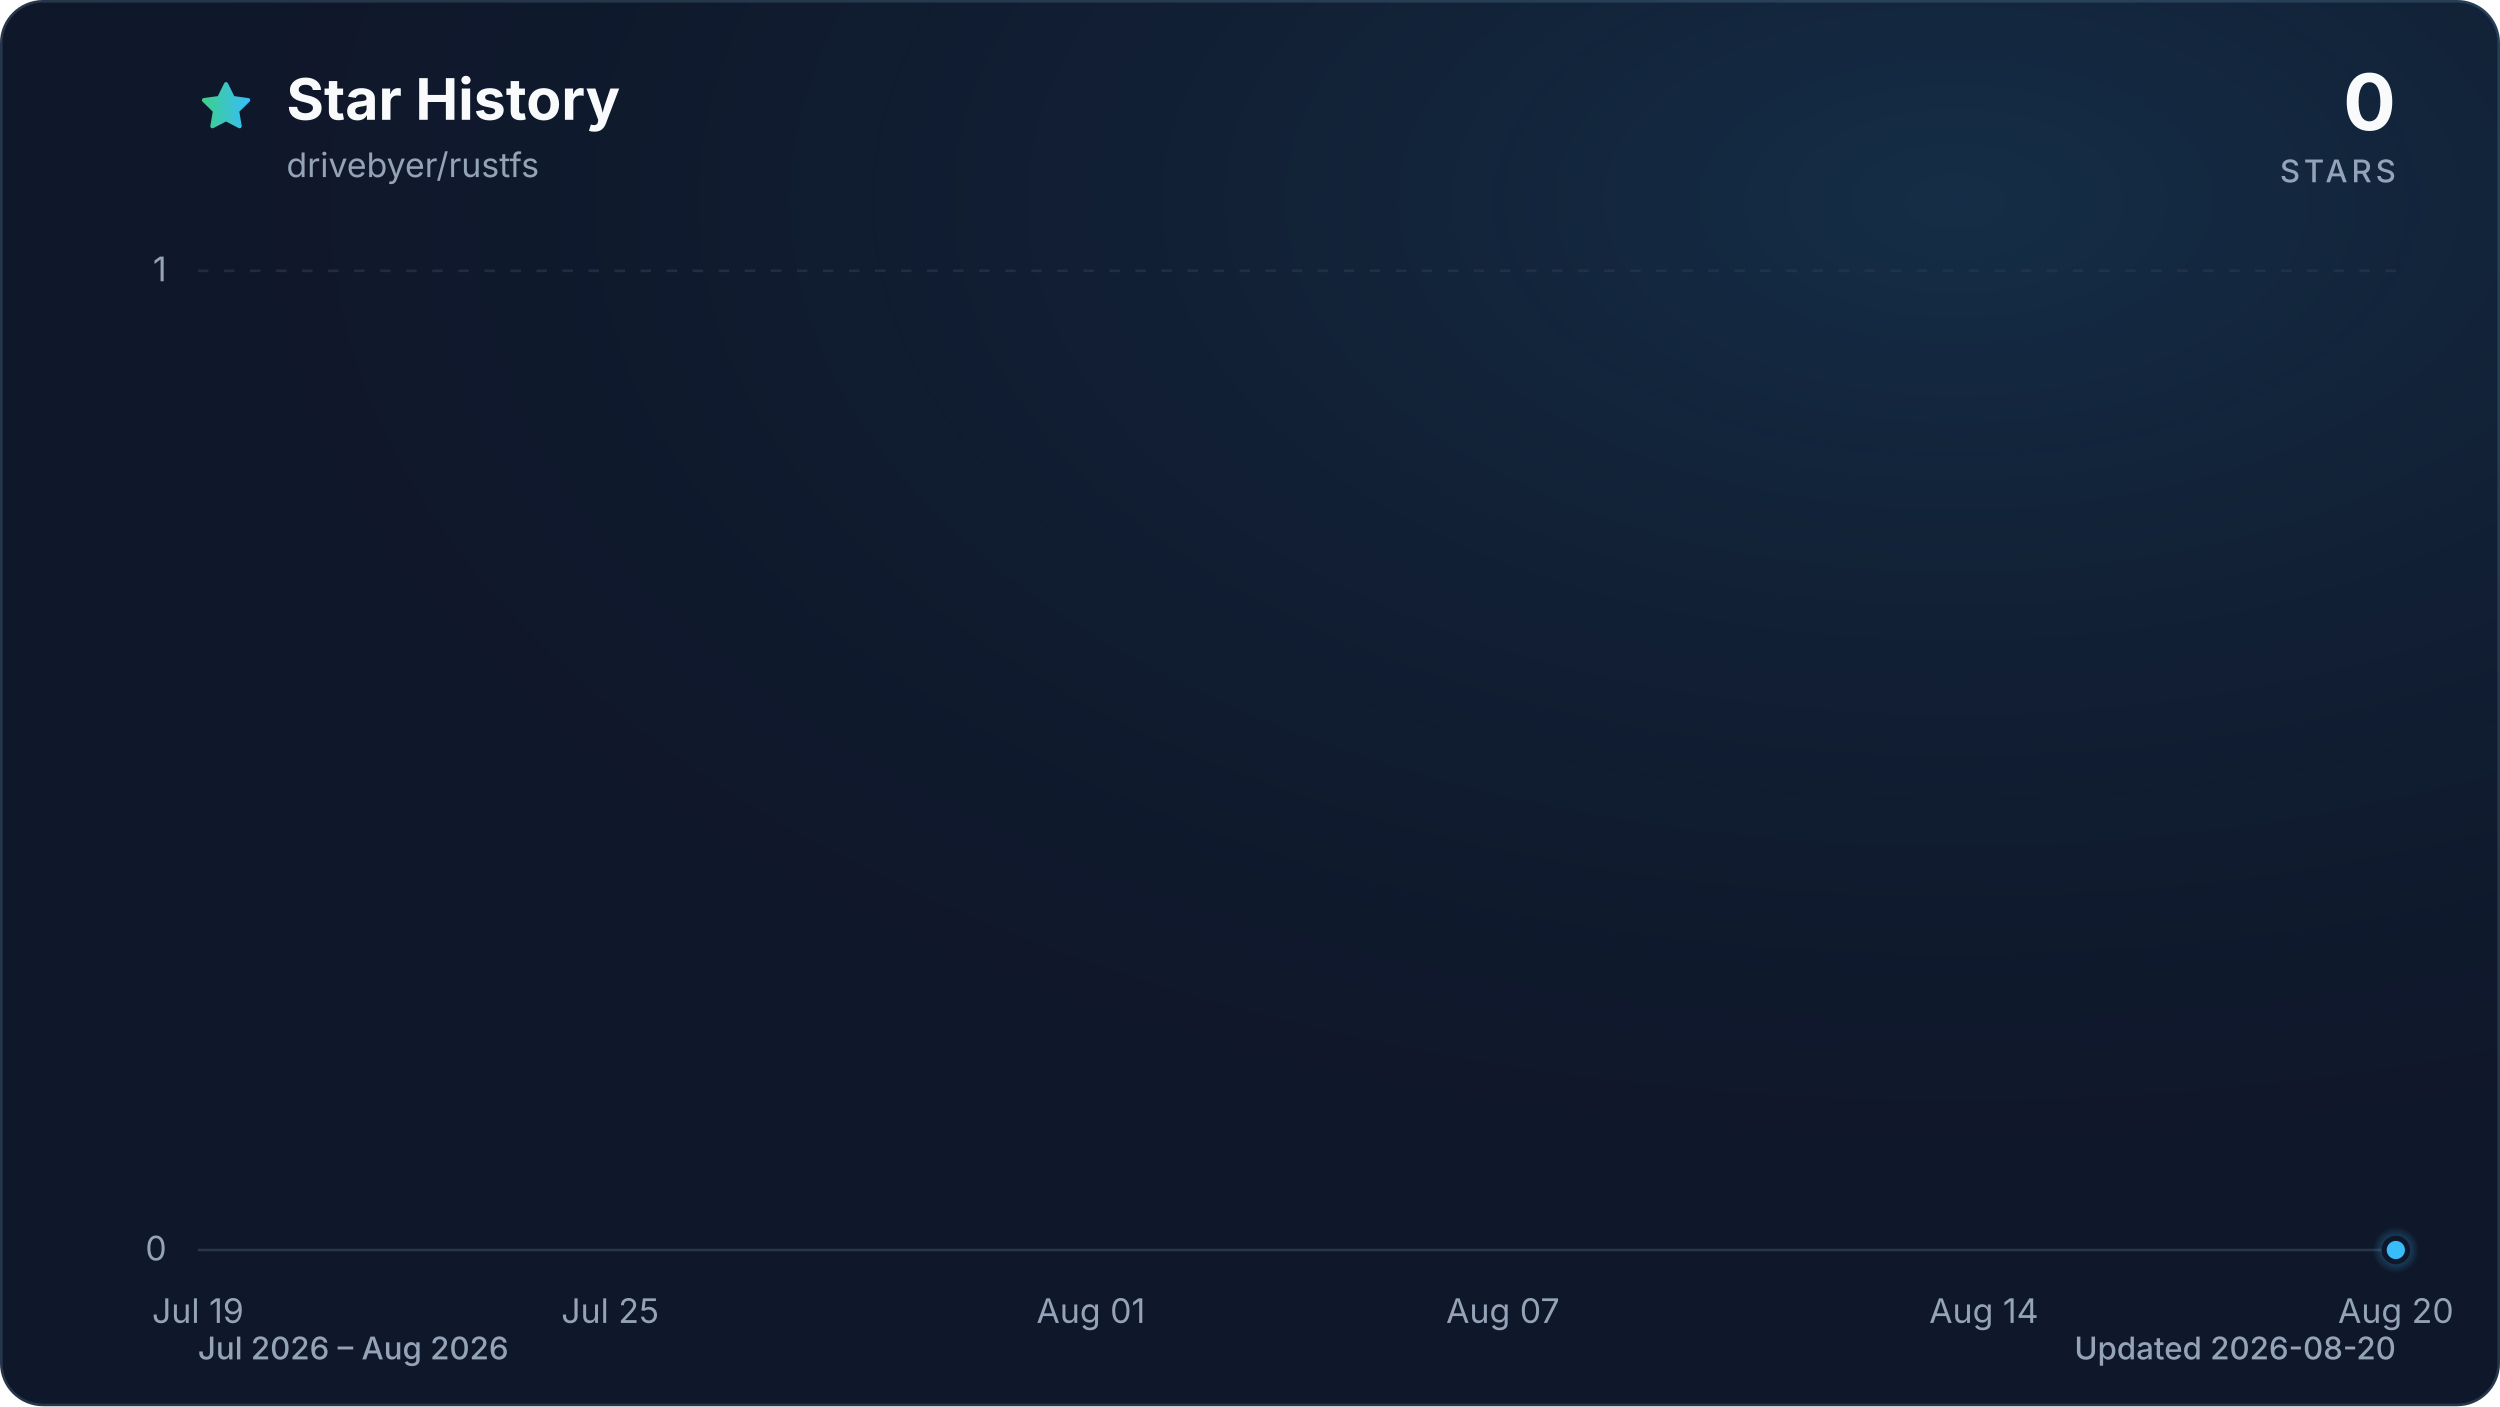
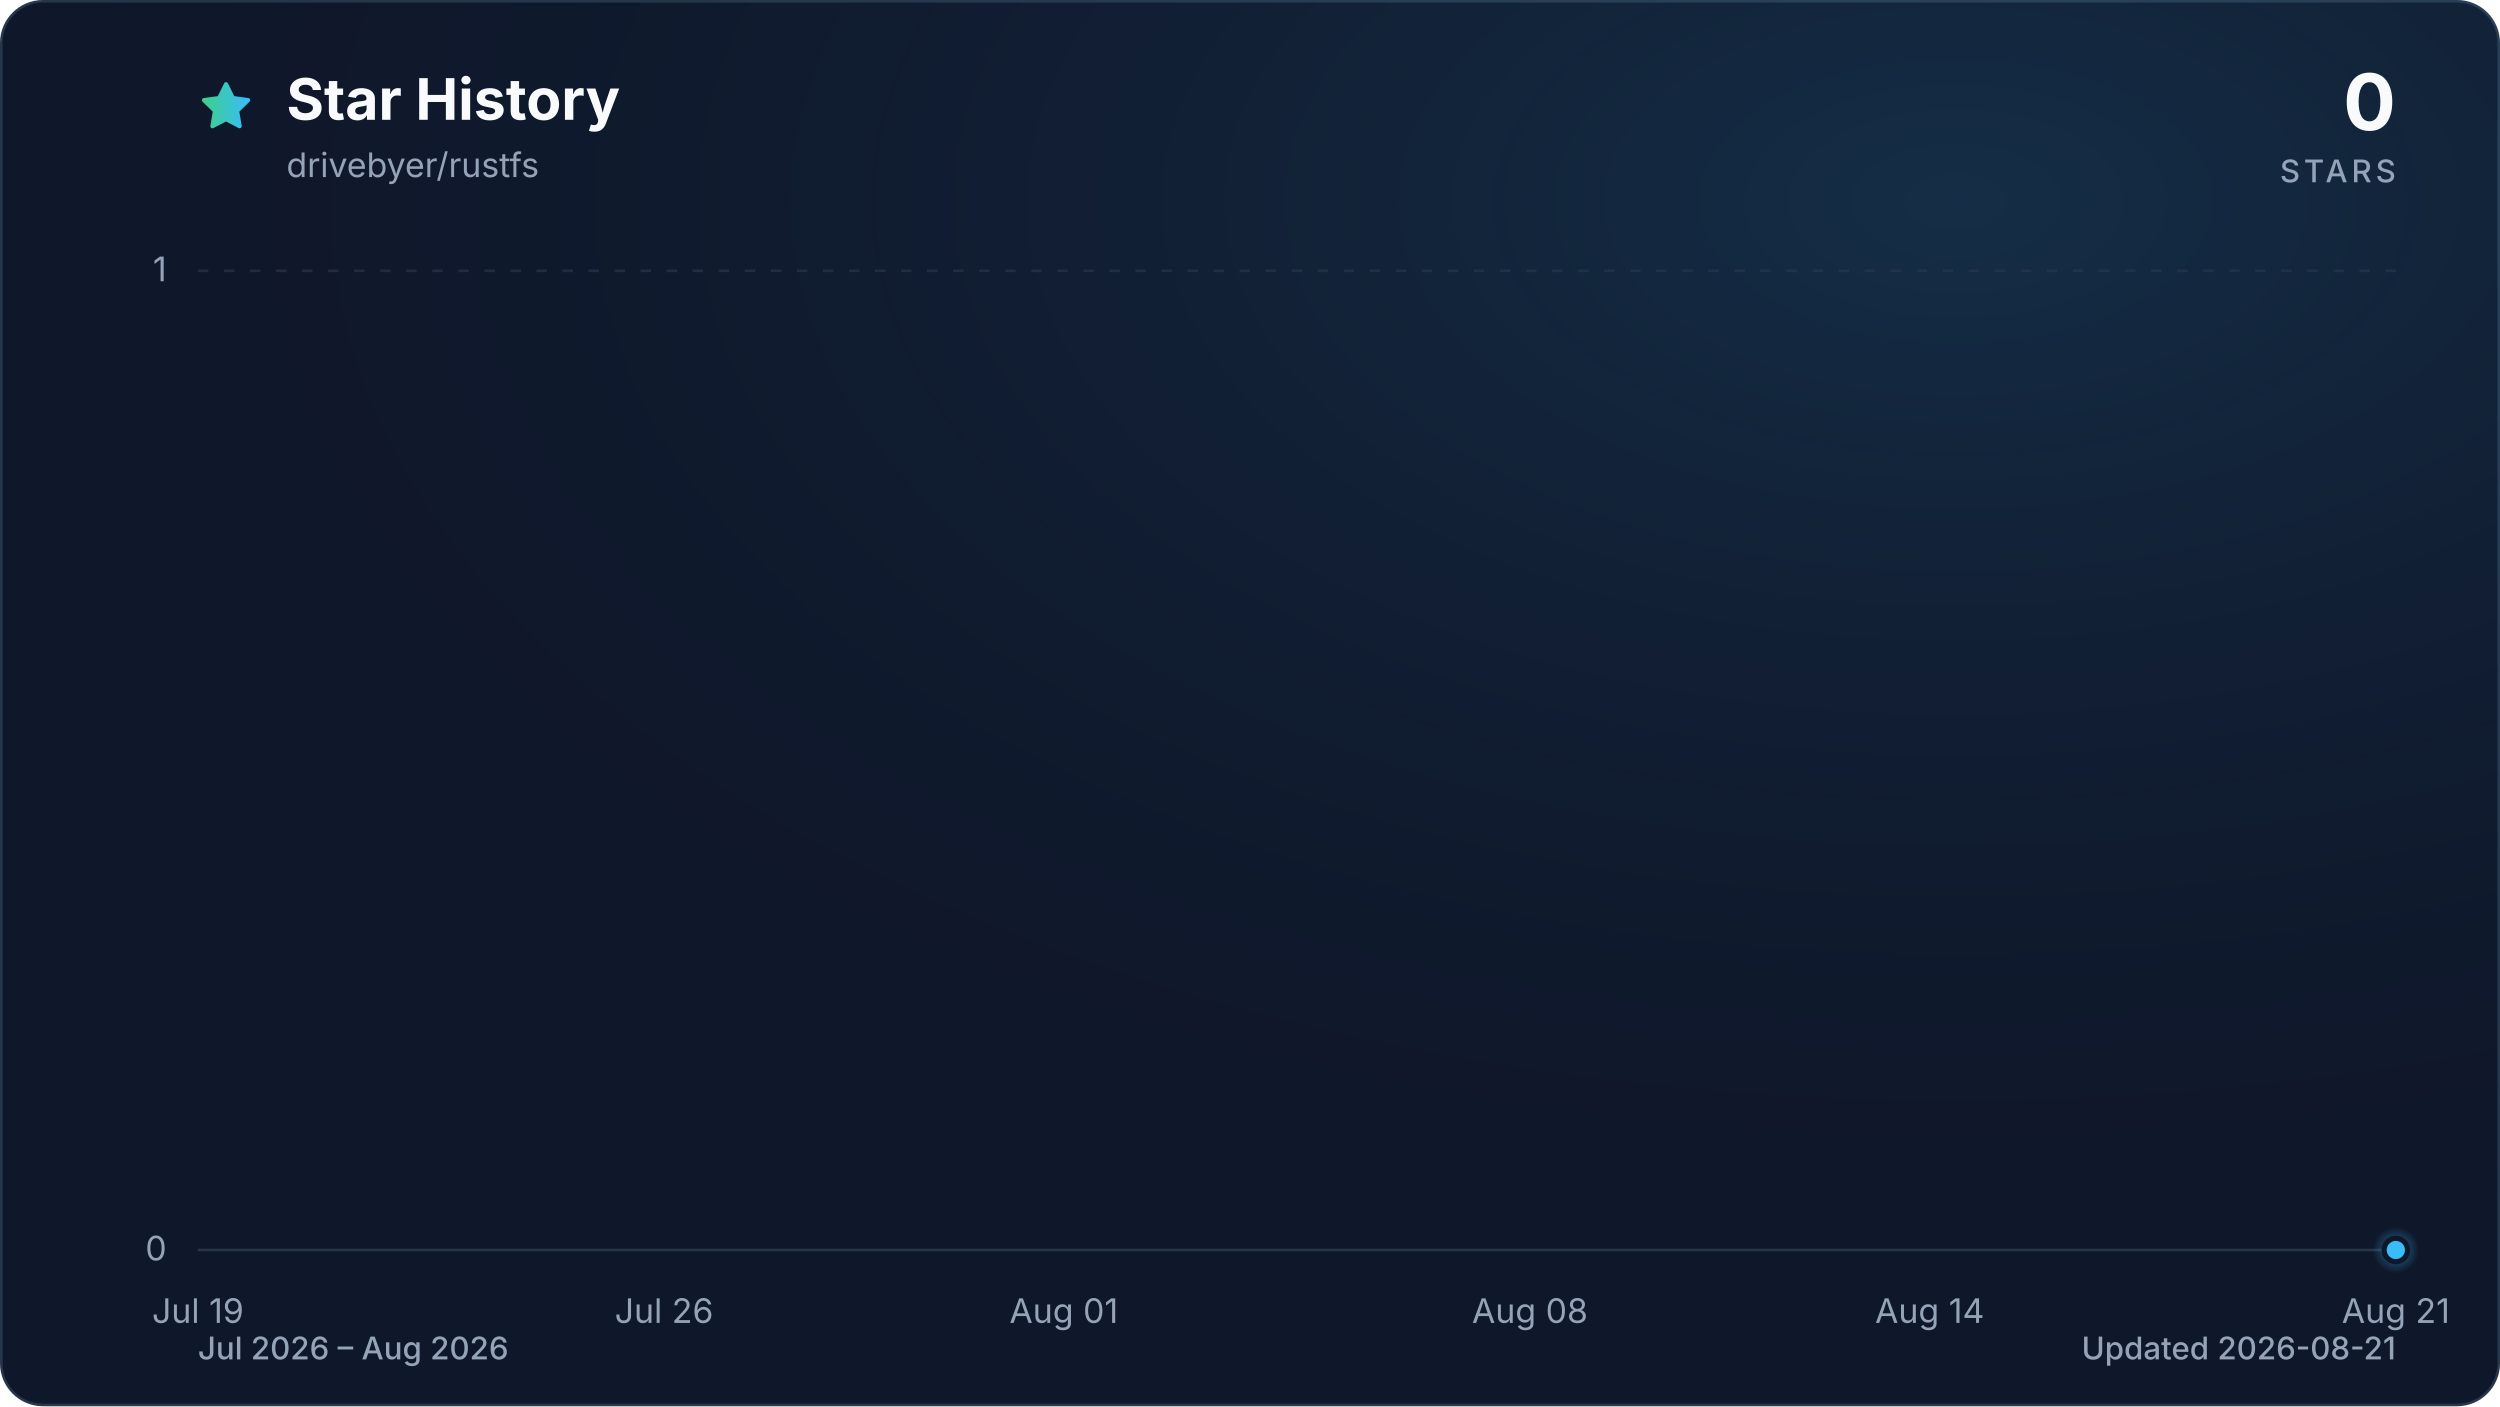
<svg xmlns="http://www.w3.org/2000/svg" viewBox="0 0 960 540" role="img" aria-labelledby="title description" data-style="gradient" data-variant="glow" data-animated="true">
  <defs>
    <linearGradient id="trend" x1="0" y1="0" x2="1" y2="0">
      <stop offset="0%" stop-color="#3ecf8e" />
      <stop offset="100%" stop-color="#38bdf8" />
    </linearGradient>
    <linearGradient id="area" x1="0" y1="0" x2="0" y2="1">
      <stop offset="0%" stop-color="#3ecf8e" stop-opacity="0.30" />
      <stop offset="55%" stop-color="#38bdf8" stop-opacity="0.10" />
      <stop offset="100%" stop-color="#38bdf8" stop-opacity="0.01" />
    </linearGradient>
    <radialGradient id="marker-halo" cx="50%" cy="50%" r="50%">
      <stop offset="0%" stop-color="#38bdf8" stop-opacity="0.55" />
      <stop offset="100%" stop-color="#38bdf8" stop-opacity="0" />
    </radialGradient>
    <radialGradient id="surface-glow" cx="78%" cy="14%" r="80%">
      <stop offset="0%" stop-color="#38bdf8" stop-opacity="0.14" />
      <stop offset="100%" stop-color="#0f172a" stop-opacity="0" />
    </radialGradient>
    <filter id="trend-glow" x="-20%" y="-20%" width="140%" height="140%">
      <feGaussianBlur stdDeviation="7" />
    </filter>
  </defs>
  <style>
.trend-enter{transform-box:fill-box;transform-origin:center;animation:trend-enter 520ms cubic-bezier(0.16,1,0.3,1)}
.marker-enter{transform-box:fill-box;transform-origin:center;animation:marker-enter 320ms cubic-bezier(0.16,1,0.3,1) 200ms both}
.marker-pulse{transform-box:fill-box;transform-origin:center;animation:marker-pulse 2.6s ease-out infinite}
@keyframes trend-enter{from{opacity:.35;transform:translateY(10px)}to{opacity:1;transform:translateY(0)}}
@keyframes marker-enter{from{opacity:0;transform:scale(.4)}to{opacity:1;transform:scale(1)}}
@keyframes marker-pulse{0%{opacity:.5;transform:scale(.7)}70%,100%{opacity:0;transform:scale(2.1)}}
@media (prefers-reduced-motion:reduce){.trend-enter,.marker-enter,.marker-pulse{animation:none!important}}
@media (prefers-reduced-motion:reduce){.marker-pulse{opacity:0}}
</style>
  <rect x="0.5" y="0.5" width="959" height="539" fill="#0f172a" stroke="#27364a" stroke-width="1" rx="16" />
  <rect width="960" height="540" fill="url(#surface-glow)" rx="16" />
  <path d="M12 2.6l2.9 5.9 6.5.9-4.7 4.6 1.1 6.5-5.8-3-5.8 3 1.1-6.5-4.7-4.6 6.5-.9L12 2.6Z" transform="translate(76 30) scale(.9)" fill="url(#trend)" stroke="url(#trend)" stroke-width="1.8" stroke-linejoin="round" aria-hidden="true" />
  <text x="110" y="46" fill="#f8fafc" font-family="ui-sans-serif, system-ui, -apple-system, BlinkMacSystemFont, 'Segoe UI', sans-serif" font-size="22" font-weight="700">Star History</text>
  <text x="110" y="68" fill="#94a3b8" font-family="ui-sans-serif, system-ui, -apple-system, BlinkMacSystemFont, 'Segoe UI', sans-serif" font-size="13">drivebyer/rustfs</text>
  <text x="920" y="50" fill="#f8fafc" font-family="ui-sans-serif, system-ui, -apple-system, BlinkMacSystemFont, 'Segoe UI', sans-serif" font-size="30" font-weight="700" text-anchor="end">0</text>
  <text x="920" y="70" fill="#94a3b8" font-family="ui-sans-serif, system-ui, -apple-system, BlinkMacSystemFont, 'Segoe UI', sans-serif" font-size="12" font-weight="500" letter-spacing="1.5" text-anchor="end">STARS</text>
  <line x1="76" y1="480.0" x2="920" y2="480.0" stroke="#27364a" stroke-width="1" stroke-dasharray="0" opacity="1" />
  <text x="64" y="484.0" fill="#94a3b8" font-family="ui-sans-serif, system-ui, -apple-system, BlinkMacSystemFont, 'Segoe UI', sans-serif" font-size="13" text-anchor="end">0</text>
  <line x1="76" y1="104.0" x2="920" y2="104.0" stroke="#27364a" stroke-width="1" stroke-dasharray="4 6" opacity="0.7" />
  <text x="64" y="108.0" fill="#94a3b8" font-family="ui-sans-serif, system-ui, -apple-system, BlinkMacSystemFont, 'Segoe UI', sans-serif" font-size="13" text-anchor="end">1</text>
  <text x="76.0" y="508" fill="#94a3b8" font-family="ui-sans-serif, system-ui, -apple-system, BlinkMacSystemFont, 'Segoe UI', sans-serif" font-size="13" text-anchor="middle">Jul 19</text>
-   <text x="234.3" y="508" fill="#94a3b8" font-family="ui-sans-serif, system-ui, -apple-system, BlinkMacSystemFont, 'Segoe UI', sans-serif" font-size="13" text-anchor="middle">Jul 25</text>
-   <text x="418.9" y="508" fill="#94a3b8" font-family="ui-sans-serif, system-ui, -apple-system, BlinkMacSystemFont, 'Segoe UI', sans-serif" font-size="13" text-anchor="middle">Aug 01</text>
-   <text x="577.1" y="508" fill="#94a3b8" font-family="ui-sans-serif, system-ui, -apple-system, BlinkMacSystemFont, 'Segoe UI', sans-serif" font-size="13" text-anchor="middle">Aug 07</text>
-   <text x="761.8" y="508" fill="#94a3b8" font-family="ui-sans-serif, system-ui, -apple-system, BlinkMacSystemFont, 'Segoe UI', sans-serif" font-size="13" text-anchor="middle">Aug 14</text>
-   <text x="920.0" y="508" fill="#94a3b8" font-family="ui-sans-serif, system-ui, -apple-system, BlinkMacSystemFont, 'Segoe UI', sans-serif" font-size="13" text-anchor="middle">Aug 20</text>
+   <text x="255.0" y="508" fill="#94a3b8" font-family="ui-sans-serif, system-ui, -apple-system, BlinkMacSystemFont, 'Segoe UI', sans-serif" font-size="13" text-anchor="middle">Jul 26</text>
+   <text x="408.5" y="508" fill="#94a3b8" font-family="ui-sans-serif, system-ui, -apple-system, BlinkMacSystemFont, 'Segoe UI', sans-serif" font-size="13" text-anchor="middle">Aug 01</text>
+   <text x="587.5" y="508" fill="#94a3b8" font-family="ui-sans-serif, system-ui, -apple-system, BlinkMacSystemFont, 'Segoe UI', sans-serif" font-size="13" text-anchor="middle">Aug 08</text>
+   <text x="741.0" y="508" fill="#94a3b8" font-family="ui-sans-serif, system-ui, -apple-system, BlinkMacSystemFont, 'Segoe UI', sans-serif" font-size="13" text-anchor="middle">Aug 14</text>
+   <text x="920.0" y="508" fill="#94a3b8" font-family="ui-sans-serif, system-ui, -apple-system, BlinkMacSystemFont, 'Segoe UI', sans-serif" font-size="13" text-anchor="middle">Aug 21</text>
  <g class="trend-enter">
-     <path d="M 76.0 480.0 C 84.8 480.0, 93.6 480.0, 102.4 480.0 C 111.2 480.0, 120.0 480.0, 128.8 480.0 C 137.5 480.0, 146.3 480.0, 155.1 480.0 C 163.9 480.0, 172.7 480.0, 181.5 480.0 C 190.3 480.0, 199.1 480.0, 207.9 480.0 C 216.7 480.0, 225.5 480.0, 234.3 480.0 C 243.0 480.0, 251.8 480.0, 260.6 480.0 C 269.4 480.0, 278.2 480.0, 287.0 480.0 C 295.8 480.0, 304.6 480.0, 313.4 480.0 C 322.2 480.0, 331.0 480.0, 339.8 480.0 C 348.5 480.0, 357.3 480.0, 366.1 480.0 C 374.9 480.0, 383.7 480.0, 392.5 480.0 C 401.3 480.0, 410.1 480.0, 418.9 480.0 C 427.7 480.0, 436.5 480.0, 445.3 480.0 C 454.0 480.0, 462.8 480.0, 471.6 480.0 C 480.4 480.0, 489.2 480.0, 498.0 480.0 C 506.8 480.0, 515.6 480.0, 524.4 480.0 C 533.2 480.0, 542.0 480.0, 550.8 480.0 C 559.5 480.0, 568.3 480.0, 577.1 480.0 C 585.9 480.0, 594.7 480.0, 603.5 480.0 C 612.3 480.0, 621.1 480.0, 629.9 480.0 C 638.7 480.0, 647.5 480.0, 656.3 480.0 C 665.0 480.0, 673.8 480.0, 682.6 480.0 C 691.4 480.0, 700.2 480.0, 709.0 480.0 C 717.8 480.0, 726.6 480.0, 735.4 480.0 C 744.2 480.0, 753.0 480.0, 761.8 480.0 C 770.5 480.0, 779.3 480.0, 788.1 480.0 C 796.9 480.0, 805.7 480.0, 814.5 480.0 C 823.3 480.0, 832.1 480.0, 840.9 480.0 C 849.7 480.0, 858.5 480.0, 867.3 480.0 C 876.0 480.0, 884.8 480.0, 893.6 480.0 C 902.4 480.0, 911.2 480.0, 920.0 480.0 L 920.0 480.0 L 76.0 480.0 Z" fill="url(#area)" />
-     <path d="M 76.0 480.0 C 84.8 480.0, 93.6 480.0, 102.4 480.0 C 111.2 480.0, 120.0 480.0, 128.8 480.0 C 137.5 480.0, 146.3 480.0, 155.1 480.0 C 163.9 480.0, 172.7 480.0, 181.5 480.0 C 190.3 480.0, 199.1 480.0, 207.9 480.0 C 216.7 480.0, 225.5 480.0, 234.3 480.0 C 243.0 480.0, 251.8 480.0, 260.6 480.0 C 269.4 480.0, 278.2 480.0, 287.0 480.0 C 295.8 480.0, 304.6 480.0, 313.4 480.0 C 322.2 480.0, 331.0 480.0, 339.8 480.0 C 348.5 480.0, 357.3 480.0, 366.1 480.0 C 374.9 480.0, 383.7 480.0, 392.5 480.0 C 401.3 480.0, 410.1 480.0, 418.9 480.0 C 427.7 480.0, 436.5 480.0, 445.3 480.0 C 454.0 480.0, 462.8 480.0, 471.6 480.0 C 480.4 480.0, 489.2 480.0, 498.0 480.0 C 506.8 480.0, 515.6 480.0, 524.4 480.0 C 533.2 480.0, 542.0 480.0, 550.8 480.0 C 559.5 480.0, 568.3 480.0, 577.1 480.0 C 585.9 480.0, 594.7 480.0, 603.5 480.0 C 612.3 480.0, 621.1 480.0, 629.9 480.0 C 638.7 480.0, 647.5 480.0, 656.3 480.0 C 665.0 480.0, 673.8 480.0, 682.6 480.0 C 691.4 480.0, 700.2 480.0, 709.0 480.0 C 717.8 480.0, 726.6 480.0, 735.4 480.0 C 744.2 480.0, 753.0 480.0, 761.8 480.0 C 770.5 480.0, 779.3 480.0, 788.1 480.0 C 796.9 480.0, 805.7 480.0, 814.5 480.0 C 823.3 480.0, 832.1 480.0, 840.9 480.0 C 849.7 480.0, 858.5 480.0, 867.3 480.0 C 876.0 480.0, 884.8 480.0, 893.6 480.0 C 902.4 480.0, 911.2 480.0, 920.0 480.0" fill="none" stroke="url(#trend)" stroke-width="12" stroke-linecap="round" stroke-linejoin="round" opacity="0.16" filter="url(#trend-glow)" />
-     <path d="M 76.0 480.0 C 84.8 480.0, 93.6 480.0, 102.4 480.0 C 111.2 480.0, 120.0 480.0, 128.8 480.0 C 137.5 480.0, 146.3 480.0, 155.1 480.0 C 163.9 480.0, 172.7 480.0, 181.5 480.0 C 190.3 480.0, 199.1 480.0, 207.9 480.0 C 216.7 480.0, 225.5 480.0, 234.3 480.0 C 243.0 480.0, 251.8 480.0, 260.6 480.0 C 269.4 480.0, 278.2 480.0, 287.0 480.0 C 295.8 480.0, 304.6 480.0, 313.4 480.0 C 322.2 480.0, 331.0 480.0, 339.8 480.0 C 348.5 480.0, 357.3 480.0, 366.1 480.0 C 374.9 480.0, 383.7 480.0, 392.5 480.0 C 401.3 480.0, 410.1 480.0, 418.9 480.0 C 427.7 480.0, 436.5 480.0, 445.3 480.0 C 454.0 480.0, 462.8 480.0, 471.6 480.0 C 480.4 480.0, 489.2 480.0, 498.0 480.0 C 506.8 480.0, 515.6 480.0, 524.4 480.0 C 533.2 480.0, 542.0 480.0, 550.8 480.0 C 559.5 480.0, 568.3 480.0, 577.1 480.0 C 585.9 480.0, 594.7 480.0, 603.5 480.0 C 612.3 480.0, 621.1 480.0, 629.9 480.0 C 638.7 480.0, 647.5 480.0, 656.3 480.0 C 665.0 480.0, 673.8 480.0, 682.6 480.0 C 691.4 480.0, 700.2 480.0, 709.0 480.0 C 717.8 480.0, 726.6 480.0, 735.4 480.0 C 744.2 480.0, 753.0 480.0, 761.8 480.0 C 770.5 480.0, 779.3 480.0, 788.1 480.0 C 796.9 480.0, 805.7 480.0, 814.5 480.0 C 823.3 480.0, 832.1 480.0, 840.9 480.0 C 849.7 480.0, 858.5 480.0, 867.3 480.0 C 876.0 480.0, 884.8 480.0, 893.6 480.0 C 902.4 480.0, 911.2 480.0, 920.0 480.0" fill="none" stroke="url(#trend)" stroke-width="3" stroke-linecap="round" stroke-linejoin="round" />
+     <path d="M 76.0 480.0 C 84.5 480.0, 93.1 480.0, 101.6 480.0 C 110.1 480.0, 118.6 480.0, 127.2 480.0 C 135.7 480.0, 144.2 480.0, 152.7 480.0 C 161.3 480.0, 169.8 480.0, 178.3 480.0 C 186.8 480.0, 195.4 480.0, 203.9 480.0 C 212.4 480.0, 220.9 480.0, 229.5 480.0 C 238.0 480.0, 246.5 480.0, 255.0 480.0 C 263.6 480.0, 272.1 480.0, 280.6 480.0 C 289.1 480.0, 297.7 480.0, 306.2 480.0 C 314.7 480.0, 323.2 480.0, 331.8 480.0 C 340.3 480.0, 348.8 480.0, 357.3 480.0 C 365.9 480.0, 374.4 480.0, 382.9 480.0 C 391.4 480.0, 400.0 480.0, 408.5 480.0 C 417.0 480.0, 425.5 480.0, 434.1 480.0 C 442.6 480.0, 451.1 480.0, 459.6 480.0 C 468.2 480.0, 476.7 480.0, 485.2 480.0 C 493.7 480.0, 502.3 480.0, 510.8 480.0 C 519.3 480.0, 527.8 480.0, 536.4 480.0 C 544.9 480.0, 553.4 480.0, 561.9 480.0 C 570.5 480.0, 579.0 480.0, 587.5 480.0 C 596.0 480.0, 604.6 480.0, 613.1 480.0 C 621.6 480.0, 630.1 480.0, 638.7 480.0 C 647.2 480.0, 655.7 480.0, 664.2 480.0 C 672.8 480.0, 681.3 480.0, 689.8 480.0 C 698.3 480.0, 706.9 480.0, 715.4 480.0 C 723.9 480.0, 732.4 480.0, 741.0 480.0 C 749.5 480.0, 758.0 480.0, 766.5 480.0 C 775.1 480.0, 783.6 480.0, 792.1 480.0 C 800.6 480.0, 809.2 480.0, 817.7 480.0 C 826.2 480.0, 834.7 480.0, 843.3 480.0 C 851.8 480.0, 860.3 480.0, 868.8 480.0 C 877.4 480.0, 885.9 480.0, 894.4 480.0 C 902.9 480.0, 911.5 480.0, 920.0 480.0 L 920.0 480.0 L 76.0 480.0 Z" fill="url(#area)" />
+     <path d="M 76.0 480.0 C 84.5 480.0, 93.1 480.0, 101.6 480.0 C 110.1 480.0, 118.6 480.0, 127.2 480.0 C 135.7 480.0, 144.2 480.0, 152.7 480.0 C 161.3 480.0, 169.8 480.0, 178.3 480.0 C 186.8 480.0, 195.4 480.0, 203.9 480.0 C 212.4 480.0, 220.9 480.0, 229.5 480.0 C 238.0 480.0, 246.5 480.0, 255.0 480.0 C 263.6 480.0, 272.1 480.0, 280.6 480.0 C 289.1 480.0, 297.7 480.0, 306.2 480.0 C 314.7 480.0, 323.2 480.0, 331.8 480.0 C 340.3 480.0, 348.8 480.0, 357.3 480.0 C 365.9 480.0, 374.4 480.0, 382.9 480.0 C 391.4 480.0, 400.0 480.0, 408.5 480.0 C 417.0 480.0, 425.5 480.0, 434.1 480.0 C 442.6 480.0, 451.1 480.0, 459.6 480.0 C 468.2 480.0, 476.7 480.0, 485.2 480.0 C 493.7 480.0, 502.3 480.0, 510.8 480.0 C 519.3 480.0, 527.8 480.0, 536.4 480.0 C 544.9 480.0, 553.4 480.0, 561.9 480.0 C 570.5 480.0, 579.0 480.0, 587.5 480.0 C 596.0 480.0, 604.6 480.0, 613.1 480.0 C 621.6 480.0, 630.1 480.0, 638.7 480.0 C 647.2 480.0, 655.7 480.0, 664.2 480.0 C 672.8 480.0, 681.3 480.0, 689.8 480.0 C 698.3 480.0, 706.9 480.0, 715.4 480.0 C 723.9 480.0, 732.4 480.0, 741.0 480.0 C 749.5 480.0, 758.0 480.0, 766.5 480.0 C 775.1 480.0, 783.6 480.0, 792.1 480.0 C 800.6 480.0, 809.2 480.0, 817.7 480.0 C 826.2 480.0, 834.7 480.0, 843.3 480.0 C 851.8 480.0, 860.3 480.0, 868.8 480.0 C 877.4 480.0, 885.9 480.0, 894.4 480.0 C 902.9 480.0, 911.5 480.0, 920.0 480.0" fill="none" stroke="url(#trend)" stroke-width="12" stroke-linecap="round" stroke-linejoin="round" opacity="0.16" filter="url(#trend-glow)" />
+     <path d="M 76.0 480.0 C 84.5 480.0, 93.1 480.0, 101.6 480.0 C 110.1 480.0, 118.6 480.0, 127.2 480.0 C 135.7 480.0, 144.2 480.0, 152.7 480.0 C 161.3 480.0, 169.8 480.0, 178.3 480.0 C 186.8 480.0, 195.4 480.0, 203.9 480.0 C 212.4 480.0, 220.9 480.0, 229.5 480.0 C 238.0 480.0, 246.5 480.0, 255.0 480.0 C 263.6 480.0, 272.1 480.0, 280.6 480.0 C 289.1 480.0, 297.7 480.0, 306.2 480.0 C 314.7 480.0, 323.2 480.0, 331.8 480.0 C 340.3 480.0, 348.8 480.0, 357.3 480.0 C 365.9 480.0, 374.4 480.0, 382.9 480.0 C 391.4 480.0, 400.0 480.0, 408.5 480.0 C 417.0 480.0, 425.5 480.0, 434.1 480.0 C 442.6 480.0, 451.1 480.0, 459.6 480.0 C 468.2 480.0, 476.7 480.0, 485.2 480.0 C 493.7 480.0, 502.3 480.0, 510.8 480.0 C 519.3 480.0, 527.8 480.0, 536.4 480.0 C 544.9 480.0, 553.4 480.0, 561.9 480.0 C 570.5 480.0, 579.0 480.0, 587.5 480.0 C 596.0 480.0, 604.6 480.0, 613.1 480.0 C 621.6 480.0, 630.1 480.0, 638.7 480.0 C 647.2 480.0, 655.7 480.0, 664.2 480.0 C 672.8 480.0, 681.3 480.0, 689.8 480.0 C 698.3 480.0, 706.9 480.0, 715.4 480.0 C 723.9 480.0, 732.4 480.0, 741.0 480.0 C 749.5 480.0, 758.0 480.0, 766.5 480.0 C 775.1 480.0, 783.6 480.0, 792.1 480.0 C 800.6 480.0, 809.2 480.0, 817.7 480.0 C 826.2 480.0, 834.7 480.0, 843.3 480.0 C 851.8 480.0, 860.3 480.0, 868.8 480.0 C 877.4 480.0, 885.9 480.0, 894.4 480.0 C 902.9 480.0, 911.5 480.0, 920.0 480.0" fill="none" stroke="url(#trend)" stroke-width="3" stroke-linecap="round" stroke-linejoin="round" />
  </g>
  <g class="marker-enter">
    <circle class="marker-pulse" cx="920.0" cy="480.0" r="9" fill="url(#marker-halo)" />
    <circle cx="920.0" cy="480.0" r="4.5" fill="#38bdf8" stroke="#0f172a" stroke-width="2" />
  </g>
  <text x="76" y="522" fill="#94a3b8" font-family="ui-sans-serif, system-ui, -apple-system, BlinkMacSystemFont, 'Segoe UI', sans-serif" font-size="12" font-weight="500">Jul 2026 – Aug 2026</text>
-   <text x="920" y="522" fill="#94a3b8" font-family="ui-sans-serif, system-ui, -apple-system, BlinkMacSystemFont, 'Segoe UI', sans-serif" font-size="12" font-weight="500" text-anchor="end">Updated 2026-08-20</text>
+   <text x="920" y="522" fill="#94a3b8" font-family="ui-sans-serif, system-ui, -apple-system, BlinkMacSystemFont, 'Segoe UI', sans-serif" font-size="12" font-weight="500" text-anchor="end">Updated 2026-08-21</text>
</svg>
